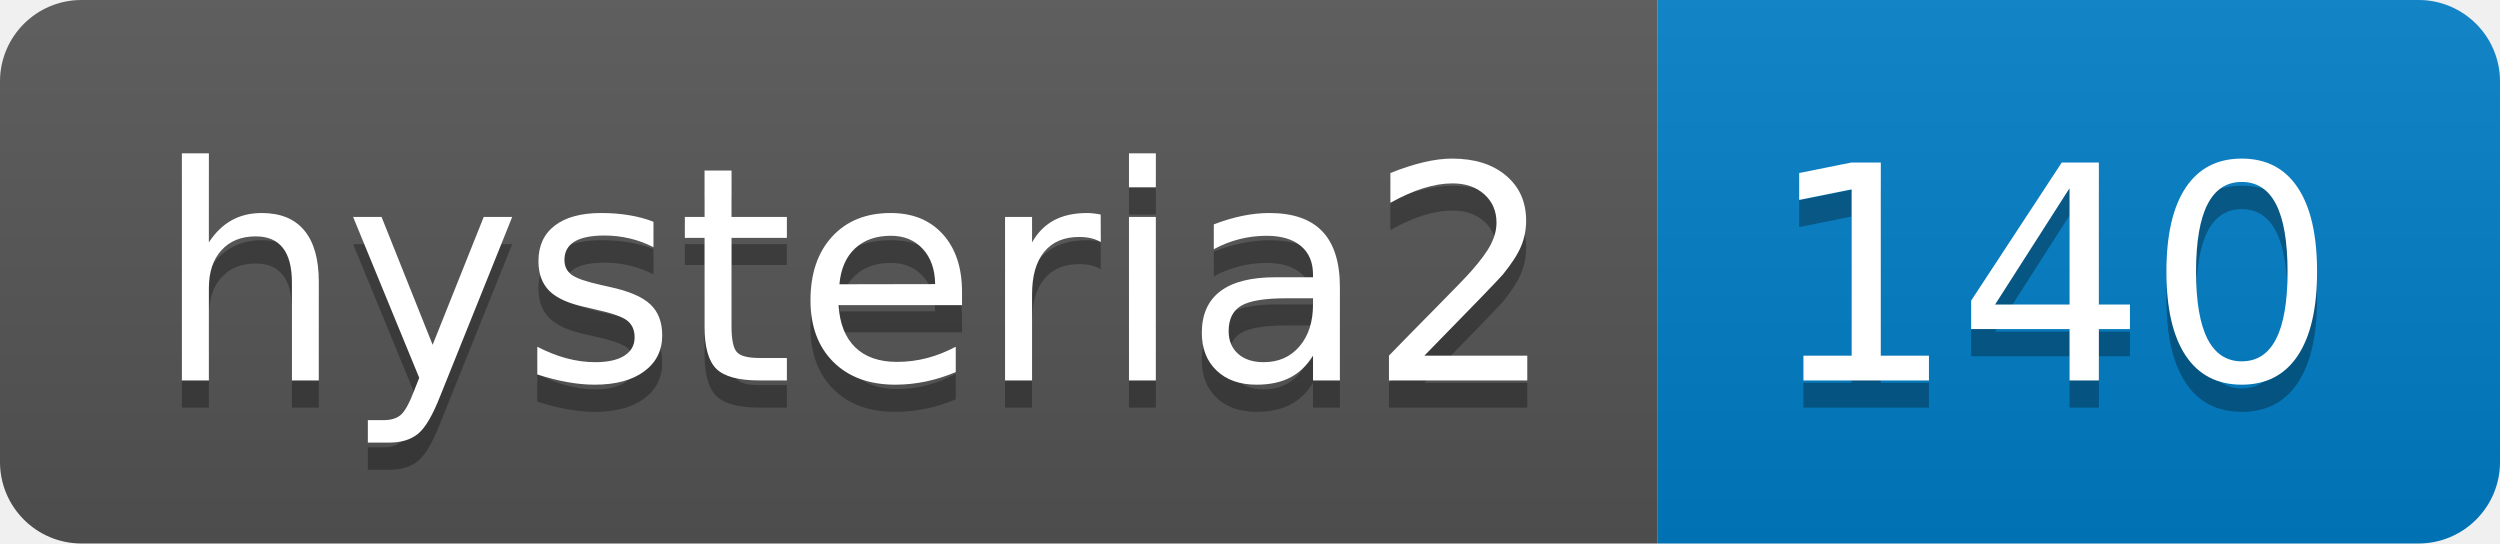
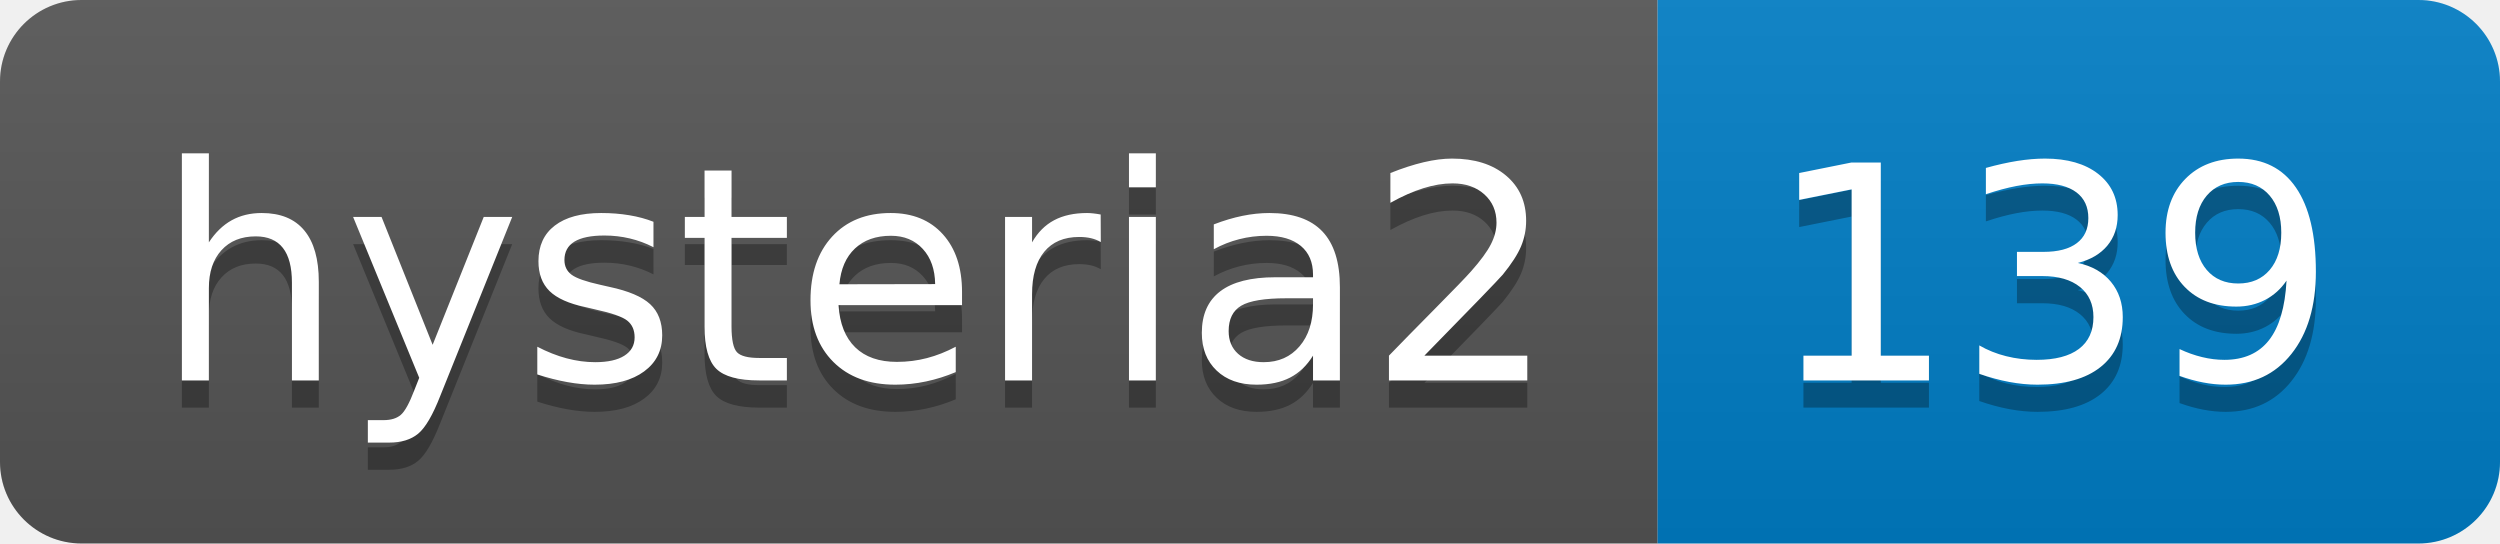
- <svg xmlns="http://www.w3.org/2000/svg" width="92" height="20" role="img" aria-label="hysteria2: 140">
+ <svg xmlns="http://www.w3.org/2000/svg" width="92" height="20" role="img" aria-label="hysteria2: 139">
  <linearGradient id="s" x2="0" y2="100%">
    <stop offset="0" stop-color="#bbb" stop-opacity=".1" />
    <stop offset="1" stop-opacity=".1" />
  </linearGradient>
  <clipPath id="r">
    <rect width="92" height="20" rx="3" fill="#fff" />
  </clipPath>
  <g clip-path="url(#r)">
    <rect width="61" height="20" fill="#555" />
    <rect x="61" width="31" height="20" fill="#007ec6" />
    <rect width="92" height="20" fill="url(#s)" />
  </g>
  <g fill="#fff" text-anchor="middle" font-family="Verdana,Geneva,DejaVu Sans,sans-serif" text-rendering="geometricPrecision" font-size="110">
    <text aria-hidden="true" x="315" y="150" fill="#010101" fill-opacity=".3" transform="scale(.1)" textLength="510">hysteria2</text>
    <text x="315" y="140" transform="scale(.1)" fill="#fff" textLength="510">hysteria2</text>
-     <text aria-hidden="true" x="755" y="150" fill="#010101" fill-opacity=".3" transform="scale(.1)" textLength="210">140</text>
-     <text x="755" y="140" transform="scale(.1)" fill="#fff" textLength="210">140</text>
+     <text aria-hidden="true" x="755" y="150" fill="#010101" fill-opacity=".3" transform="scale(.1)" textLength="210">139</text>
+     <text x="755" y="140" transform="scale(.1)" fill="#fff" textLength="210">139</text>
  </g>
</svg>
